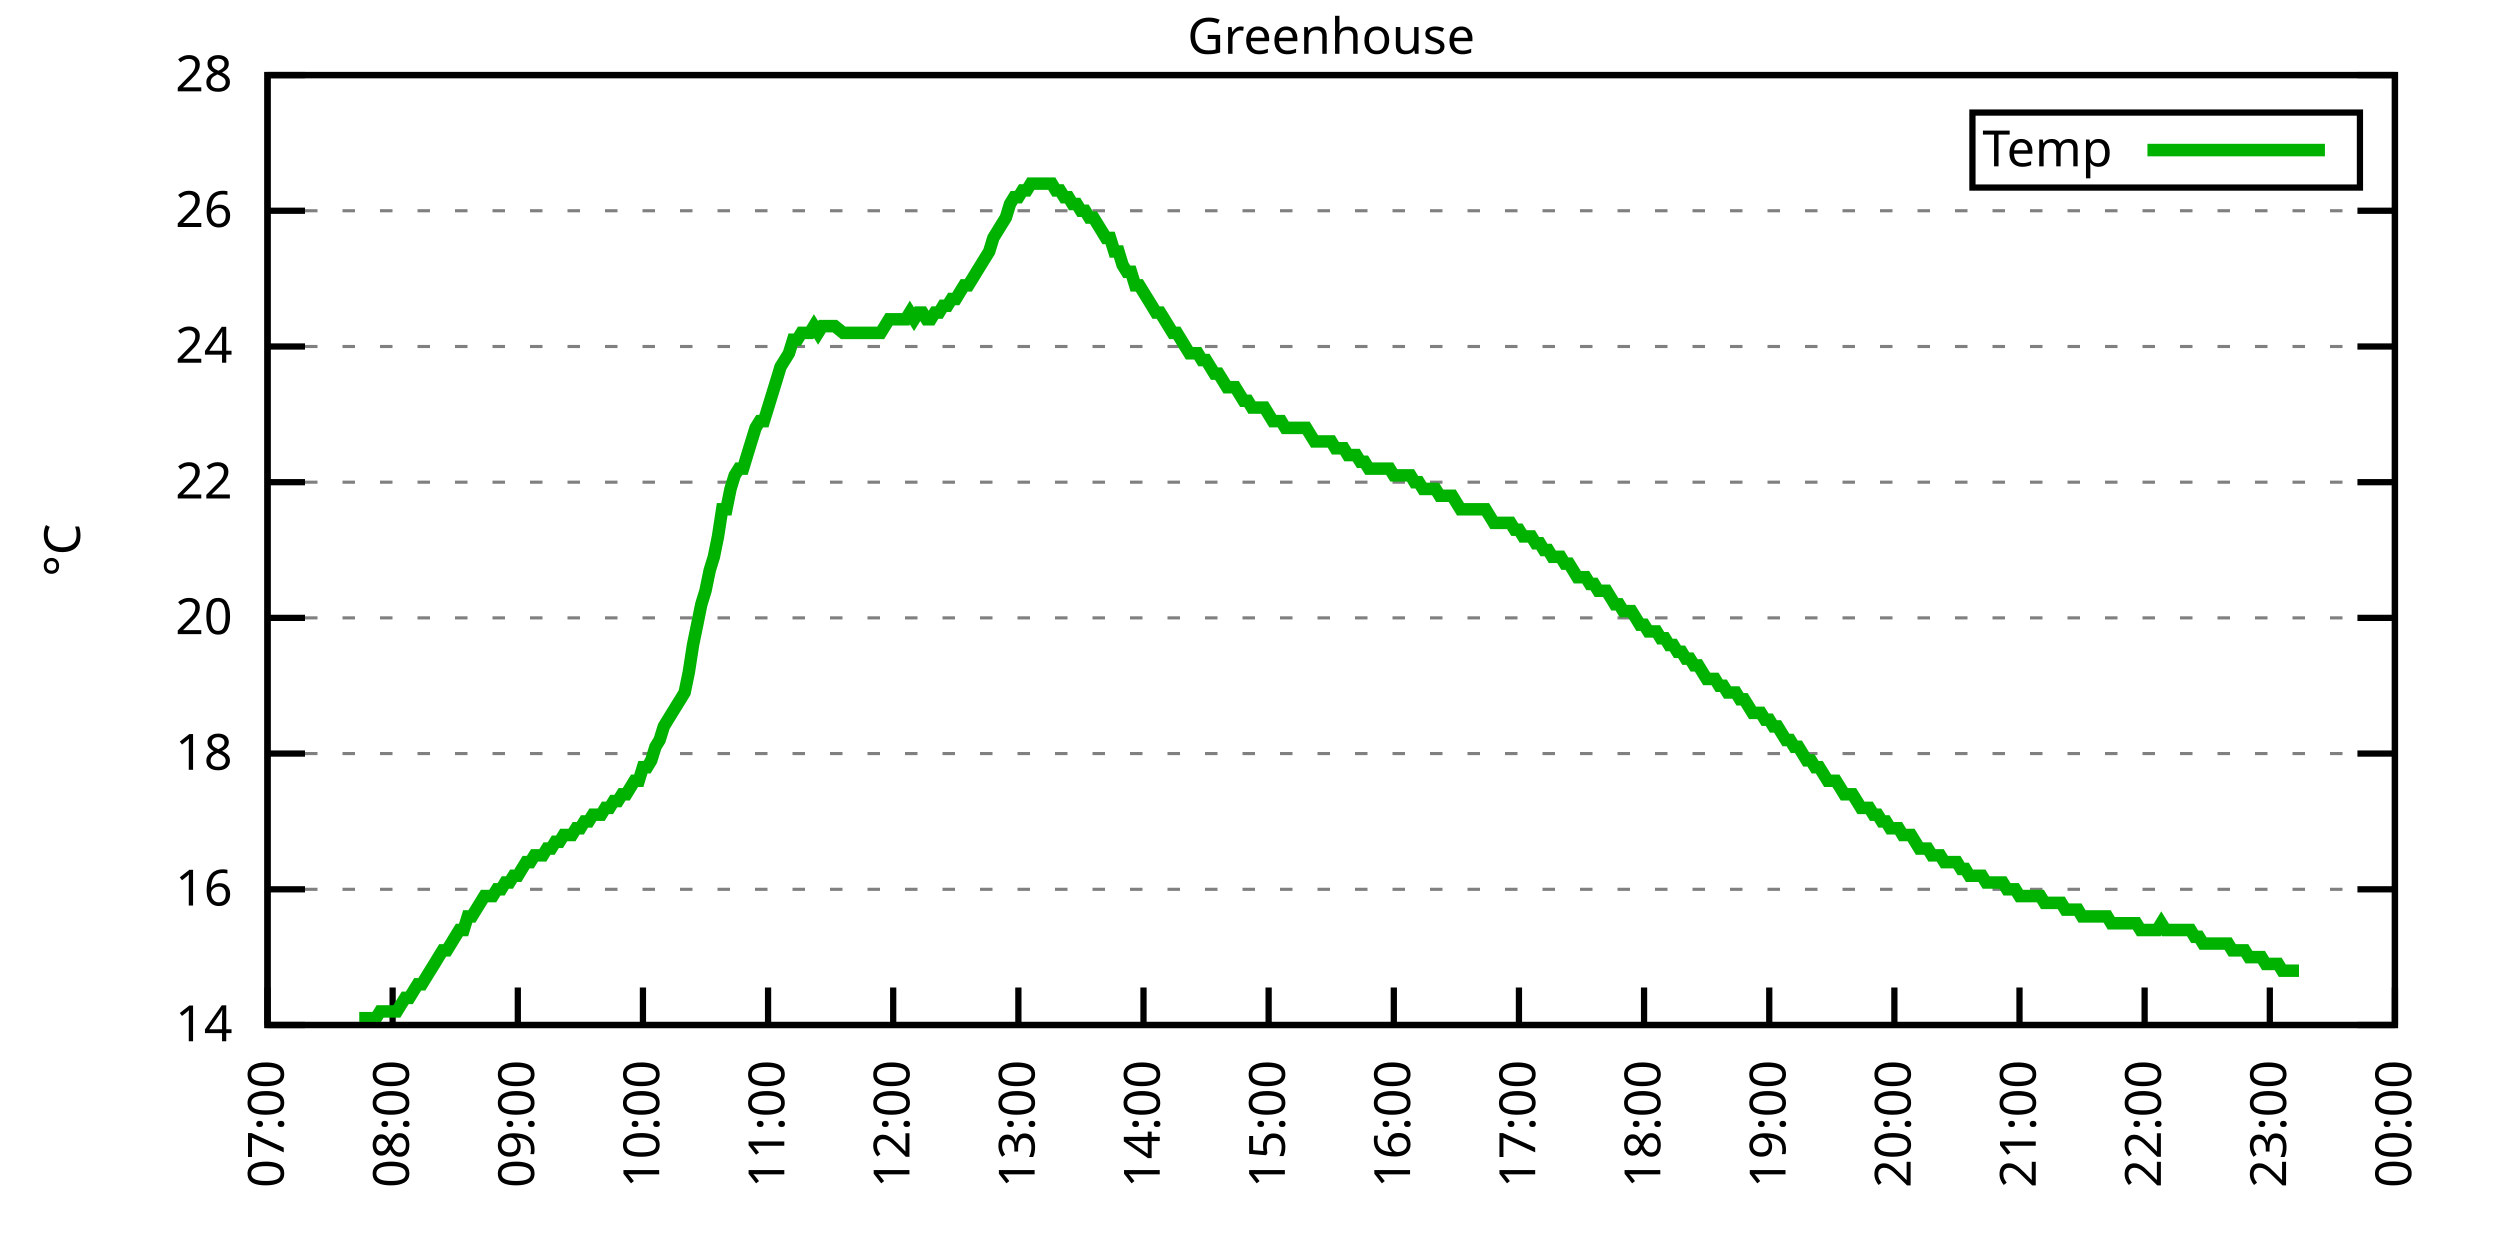
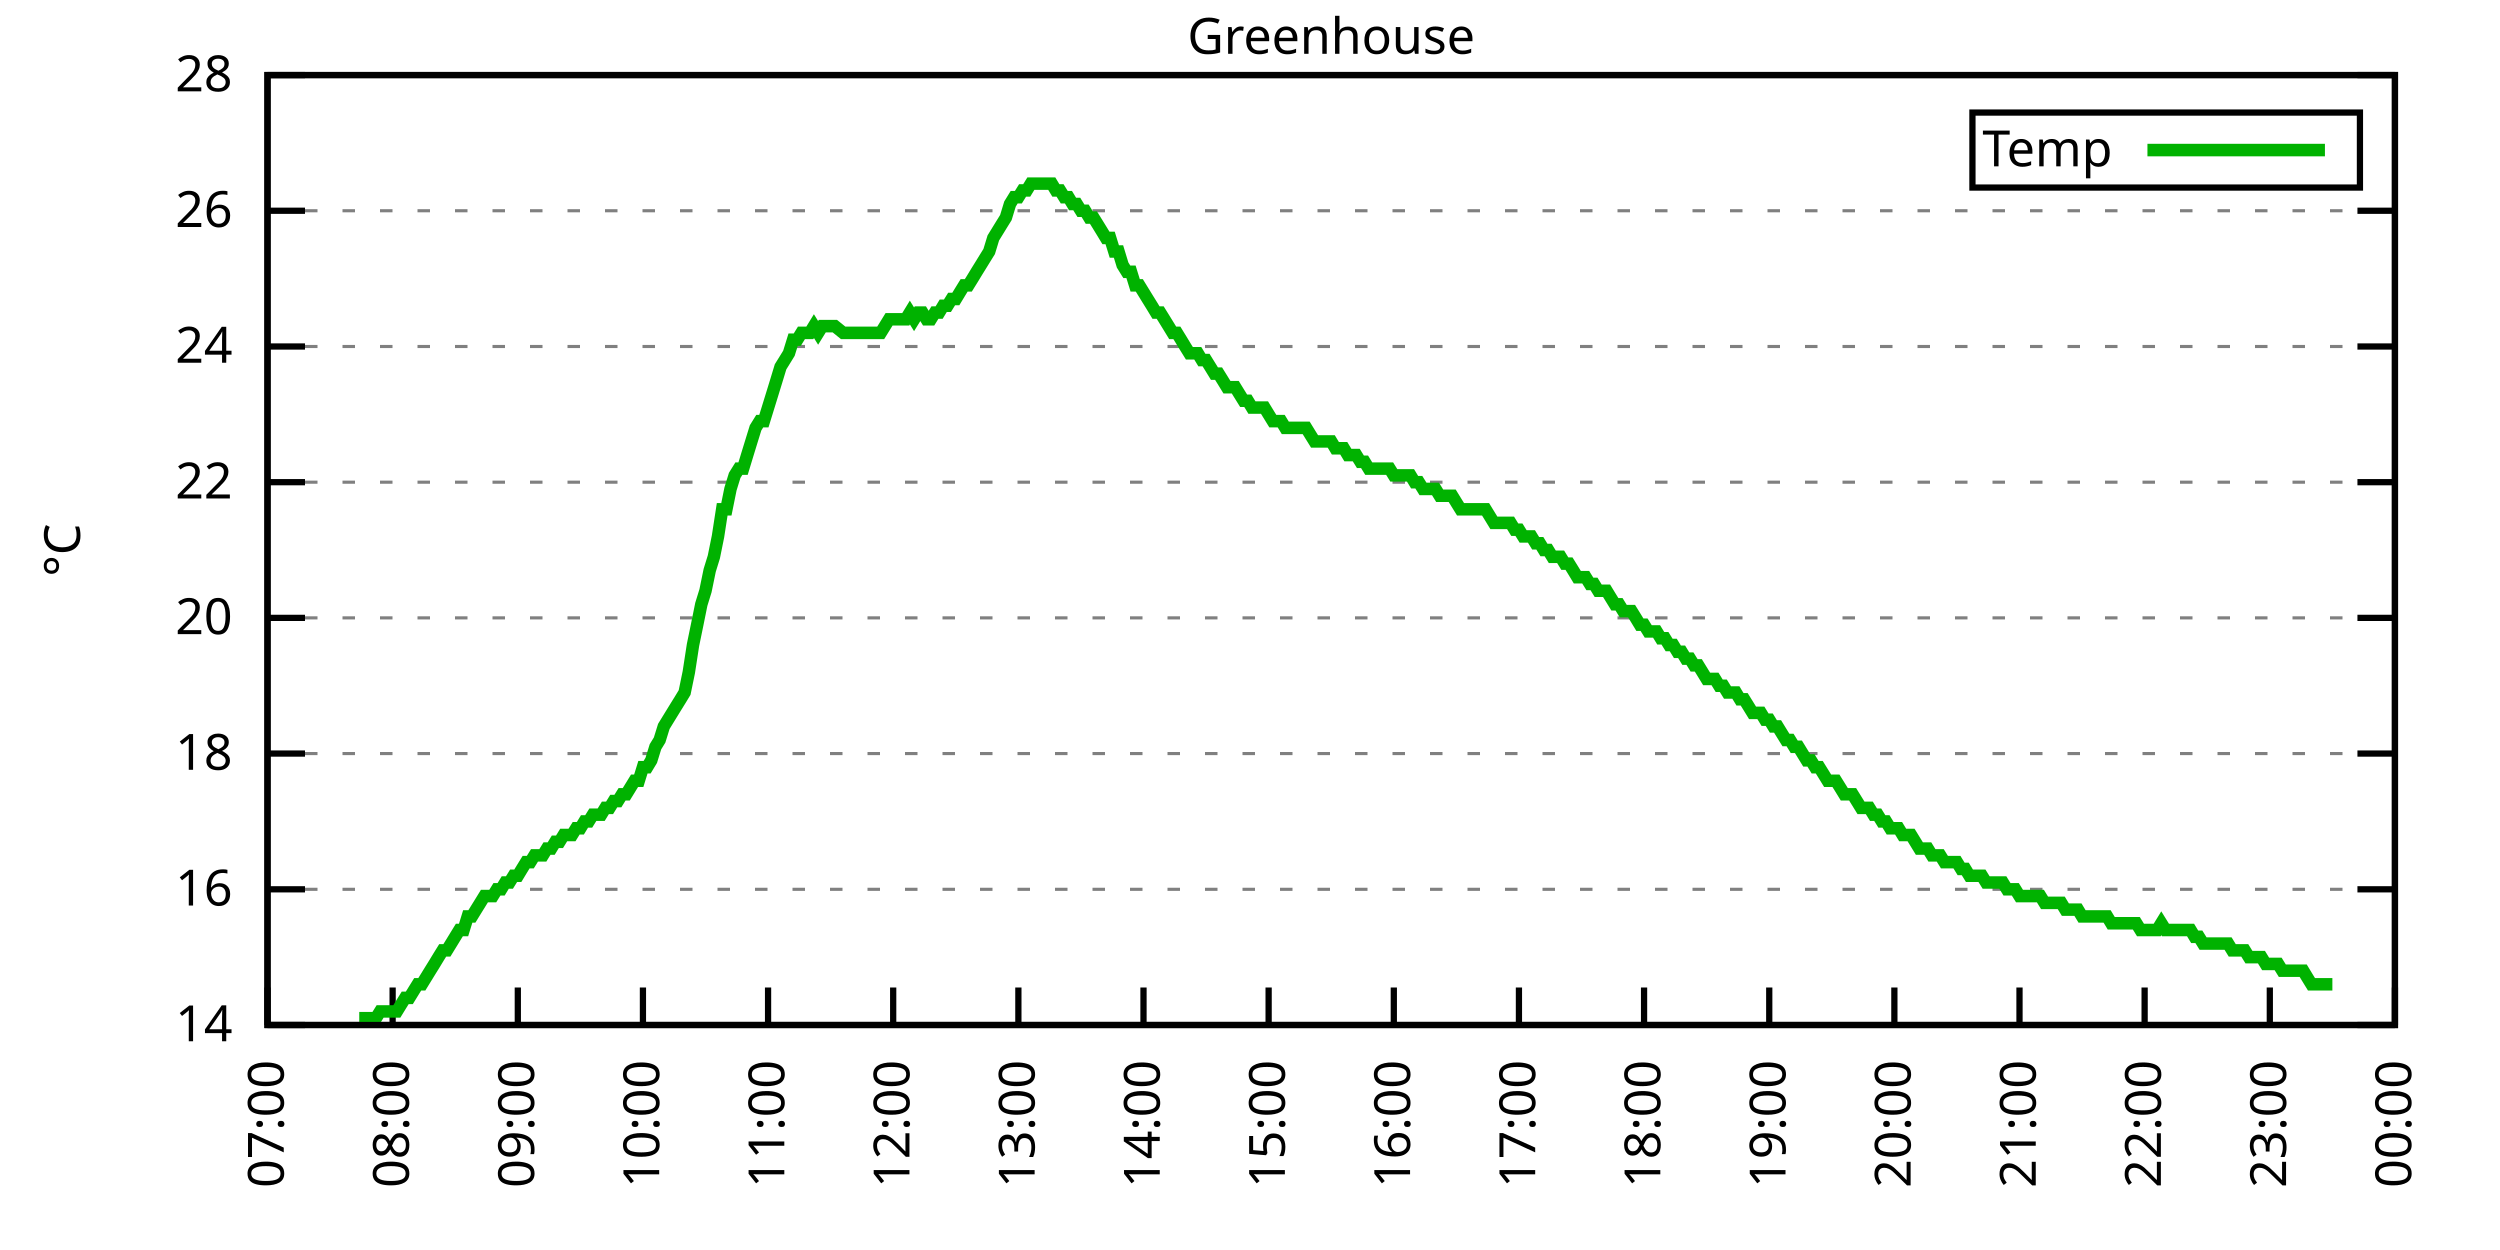
<svg xmlns="http://www.w3.org/2000/svg" xmlns:xlink="http://www.w3.org/1999/xlink" width="400" height="200" viewBox="0 0 400 200">
  <g id="gnuplot_canvas">
    <rect x="0" y="0" width="400" height="200" fill="none" />
    <defs>
      <circle id="gpDot" r="0.5" stroke-width="0.5" stroke="currentColor" />
      <path id="gpPt0" stroke-width="0.333" stroke="currentColor" d="M-1,0 h2 M0,-1 v2" />
      <path id="gpPt1" stroke-width="0.333" stroke="currentColor" d="M-1,-1 L1,1 M1,-1 L-1,1" />
      <path id="gpPt2" stroke-width="0.333" stroke="currentColor" d="M-1,0 L1,0 M0,-1 L0,1 M-1,-1 L1,1 M-1,1 L1,-1" />
      <rect id="gpPt3" stroke-width="0.333" stroke="currentColor" x="-1" y="-1" width="2" height="2" />
      <rect id="gpPt4" stroke-width="0.333" stroke="currentColor" fill="currentColor" x="-1" y="-1" width="2" height="2" />
      <circle id="gpPt5" stroke-width="0.333" stroke="currentColor" cx="0" cy="0" r="1" />
      <use xlink:href="#gpPt5" id="gpPt6" fill="currentColor" stroke="none" />
      <path id="gpPt7" stroke-width="0.333" stroke="currentColor" d="M0,-1.33 L-1.33,0.67 L1.33,0.67 z" />
      <use xlink:href="#gpPt7" id="gpPt8" fill="currentColor" stroke="none" />
      <use xlink:href="#gpPt7" id="gpPt9" stroke="currentColor" transform="rotate(180)" />
      <use xlink:href="#gpPt9" id="gpPt10" fill="currentColor" stroke="none" />
      <use xlink:href="#gpPt3" id="gpPt11" stroke="currentColor" transform="rotate(45)" />
      <use xlink:href="#gpPt11" id="gpPt12" fill="currentColor" stroke="none" />
      <path id="gpPt13" stroke-width="0.333" stroke="currentColor" d="M0,1.330 L1.265,0.411 L0.782,-1.067 L-0.782,-1.076 L-1.265,0.411 z" />
      <use xlink:href="#gpPt13" id="gpPt14" fill="currentColor" stroke="none" />
      <filter id="textbox" filterUnits="objectBoundingBox" x="0" y="0" height="1" width="1">
        <feFlood flood-color="white" flood-opacity="1" result="bgnd" />
        <feComposite in="SourceGraphic" in2="bgnd" operator="atop" />
      </filter>
      <filter id="greybox" filterUnits="objectBoundingBox" x="0" y="0" height="1" width="1">
        <feFlood flood-color="lightgrey" flood-opacity="1" result="grey" />
        <feComposite in="SourceGraphic" in2="grey" operator="atop" />
      </filter>
    </defs>
    <g fill="none" color="white" stroke="currentColor" stroke-width="1.00" stroke-linecap="butt" stroke-linejoin="miter">
</g>
    <g fill="none" color="black" stroke="currentColor" stroke-width="1.00" stroke-linecap="butt" stroke-linejoin="miter">
      <g stroke="none" shape-rendering="crispEdges">
        <polygon fill="rgb(255, 255, 255)" points="42.80,164.00 383.18,164.00 383.18,12.02 42.80,12.02 " />
      </g>
    </g>
    <g fill="none" color="black" stroke="currentColor" stroke-width="1.00" stroke-linecap="butt" stroke-linejoin="miter">
</g>
    <g fill="none" color="black" stroke="black" stroke-width="0.50" stroke-linecap="butt" stroke-linejoin="miter">
</g>
    <g fill="none" color="gray" stroke="currentColor" stroke-width="0.50" stroke-linecap="butt" stroke-linejoin="miter">
      <path stroke="gray" stroke-dasharray="2,4" class="gridline" d="M42.80,164.00 L383.19,164.00  " />
    </g>
    <g fill="none" color="gray" stroke="gray" stroke-width="1.00" stroke-linecap="butt" stroke-linejoin="miter">
</g>
    <g fill="none" color="black" stroke="currentColor" stroke-width="1.00" stroke-linecap="butt" stroke-linejoin="miter">
      <path stroke="black" d="M42.80,164.00 L48.80,164.00 M383.19,164.00 L377.19,164.00  " />
      <g transform="translate(37.20,166.60)" stroke="none" fill="black" font-family="Sans" font-size="8.00" text-anchor="end">
        <text>
          <tspan font-family="Sans"> 14</tspan>
        </text>
      </g>
    </g>
    <g fill="none" color="black" stroke="currentColor" stroke-width="1.00" stroke-linecap="butt" stroke-linejoin="miter">
</g>
    <g fill="none" color="black" stroke="black" stroke-width="0.50" stroke-linecap="butt" stroke-linejoin="miter">
</g>
    <g fill="none" color="gray" stroke="currentColor" stroke-width="0.50" stroke-linecap="butt" stroke-linejoin="miter">
      <path stroke="gray" stroke-dasharray="2,4" class="gridline" d="M42.80,142.29 L383.19,142.29  " />
    </g>
    <g fill="none" color="gray" stroke="gray" stroke-width="1.00" stroke-linecap="butt" stroke-linejoin="miter">
</g>
    <g fill="none" color="black" stroke="currentColor" stroke-width="1.00" stroke-linecap="butt" stroke-linejoin="miter">
      <path stroke="black" d="M42.80,142.29 L48.80,142.29 M383.19,142.29 L377.19,142.29  " />
      <g transform="translate(37.20,144.89)" stroke="none" fill="black" font-family="Sans" font-size="8.00" text-anchor="end">
        <text>
          <tspan font-family="Sans"> 16</tspan>
        </text>
      </g>
    </g>
    <g fill="none" color="black" stroke="currentColor" stroke-width="1.00" stroke-linecap="butt" stroke-linejoin="miter">
</g>
    <g fill="none" color="black" stroke="black" stroke-width="0.50" stroke-linecap="butt" stroke-linejoin="miter">
</g>
    <g fill="none" color="gray" stroke="currentColor" stroke-width="0.50" stroke-linecap="butt" stroke-linejoin="miter">
      <path stroke="gray" stroke-dasharray="2,4" class="gridline" d="M42.80,120.57 L383.19,120.57  " />
    </g>
    <g fill="none" color="gray" stroke="gray" stroke-width="1.00" stroke-linecap="butt" stroke-linejoin="miter">
</g>
    <g fill="none" color="black" stroke="currentColor" stroke-width="1.00" stroke-linecap="butt" stroke-linejoin="miter">
      <path stroke="black" d="M42.80,120.57 L48.80,120.57 M383.19,120.57 L377.19,120.57  " />
      <g transform="translate(37.20,123.17)" stroke="none" fill="black" font-family="Sans" font-size="8.00" text-anchor="end">
        <text>
          <tspan font-family="Sans"> 18</tspan>
        </text>
      </g>
    </g>
    <g fill="none" color="black" stroke="currentColor" stroke-width="1.00" stroke-linecap="butt" stroke-linejoin="miter">
</g>
    <g fill="none" color="black" stroke="black" stroke-width="0.50" stroke-linecap="butt" stroke-linejoin="miter">
</g>
    <g fill="none" color="gray" stroke="currentColor" stroke-width="0.50" stroke-linecap="butt" stroke-linejoin="miter">
      <path stroke="gray" stroke-dasharray="2,4" class="gridline" d="M42.80,98.86 L383.19,98.86  " />
    </g>
    <g fill="none" color="gray" stroke="gray" stroke-width="1.00" stroke-linecap="butt" stroke-linejoin="miter">
</g>
    <g fill="none" color="black" stroke="currentColor" stroke-width="1.00" stroke-linecap="butt" stroke-linejoin="miter">
      <path stroke="black" d="M42.80,98.86 L48.80,98.86 M383.19,98.86 L377.19,98.86  " />
      <g transform="translate(37.20,101.46)" stroke="none" fill="black" font-family="Sans" font-size="8.00" text-anchor="end">
        <text>
          <tspan font-family="Sans"> 20</tspan>
        </text>
      </g>
    </g>
    <g fill="none" color="black" stroke="currentColor" stroke-width="1.00" stroke-linecap="butt" stroke-linejoin="miter">
</g>
    <g fill="none" color="black" stroke="black" stroke-width="0.50" stroke-linecap="butt" stroke-linejoin="miter">
</g>
    <g fill="none" color="gray" stroke="currentColor" stroke-width="0.50" stroke-linecap="butt" stroke-linejoin="miter">
      <path stroke="gray" stroke-dasharray="2,4" class="gridline" d="M42.80,77.15 L383.19,77.15  " />
    </g>
    <g fill="none" color="gray" stroke="gray" stroke-width="1.00" stroke-linecap="butt" stroke-linejoin="miter">
</g>
    <g fill="none" color="black" stroke="currentColor" stroke-width="1.00" stroke-linecap="butt" stroke-linejoin="miter">
      <path stroke="black" d="M42.80,77.15 L48.80,77.15 M383.19,77.15 L377.19,77.15  " />
      <g transform="translate(37.20,79.75)" stroke="none" fill="black" font-family="Sans" font-size="8.00" text-anchor="end">
        <text>
          <tspan font-family="Sans"> 22</tspan>
        </text>
      </g>
    </g>
    <g fill="none" color="black" stroke="currentColor" stroke-width="1.00" stroke-linecap="butt" stroke-linejoin="miter">
</g>
    <g fill="none" color="black" stroke="black" stroke-width="0.50" stroke-linecap="butt" stroke-linejoin="miter">
</g>
    <g fill="none" color="gray" stroke="currentColor" stroke-width="0.50" stroke-linecap="butt" stroke-linejoin="miter">
      <path stroke="gray" stroke-dasharray="2,4" class="gridline" d="M42.80,55.44 L383.19,55.44  " />
    </g>
    <g fill="none" color="gray" stroke="gray" stroke-width="1.00" stroke-linecap="butt" stroke-linejoin="miter">
</g>
    <g fill="none" color="black" stroke="currentColor" stroke-width="1.00" stroke-linecap="butt" stroke-linejoin="miter">
      <path stroke="black" d="M42.80,55.44 L48.80,55.44 M383.19,55.44 L377.19,55.44  " />
      <g transform="translate(37.20,58.04)" stroke="none" fill="black" font-family="Sans" font-size="8.00" text-anchor="end">
        <text>
          <tspan font-family="Sans"> 24</tspan>
        </text>
      </g>
    </g>
    <g fill="none" color="black" stroke="currentColor" stroke-width="1.00" stroke-linecap="butt" stroke-linejoin="miter">
</g>
    <g fill="none" color="black" stroke="black" stroke-width="0.50" stroke-linecap="butt" stroke-linejoin="miter">
</g>
    <g fill="none" color="gray" stroke="currentColor" stroke-width="0.50" stroke-linecap="butt" stroke-linejoin="miter">
      <path stroke="gray" stroke-dasharray="2,4" class="gridline" d="M42.80,33.72 L383.19,33.72  " />
    </g>
    <g fill="none" color="gray" stroke="gray" stroke-width="1.00" stroke-linecap="butt" stroke-linejoin="miter">
</g>
    <g fill="none" color="black" stroke="currentColor" stroke-width="1.00" stroke-linecap="butt" stroke-linejoin="miter">
      <path stroke="black" d="M42.80,33.72 L48.80,33.72 M383.19,33.72 L377.19,33.72  " />
      <g transform="translate(37.20,36.32)" stroke="none" fill="black" font-family="Sans" font-size="8.00" text-anchor="end">
        <text>
          <tspan font-family="Sans"> 26</tspan>
        </text>
      </g>
    </g>
    <g fill="none" color="black" stroke="currentColor" stroke-width="1.00" stroke-linecap="butt" stroke-linejoin="miter">
</g>
    <g fill="none" color="black" stroke="black" stroke-width="0.50" stroke-linecap="butt" stroke-linejoin="miter">
</g>
    <g fill="none" color="gray" stroke="currentColor" stroke-width="0.50" stroke-linecap="butt" stroke-linejoin="miter">
      <path stroke="gray" stroke-dasharray="2,4" class="gridline" d="M42.80,12.01 L383.19,12.01  " />
    </g>
    <g fill="none" color="gray" stroke="gray" stroke-width="1.00" stroke-linecap="butt" stroke-linejoin="miter">
</g>
    <g fill="none" color="black" stroke="currentColor" stroke-width="1.00" stroke-linecap="butt" stroke-linejoin="miter">
      <path stroke="black" d="M42.80,12.01 L48.80,12.01 M383.19,12.01 L377.19,12.01  " />
      <g transform="translate(37.20,14.61)" stroke="none" fill="black" font-family="Sans" font-size="8.00" text-anchor="end">
        <text>
          <tspan font-family="Sans"> 28</tspan>
        </text>
      </g>
    </g>
    <g fill="none" color="black" stroke="currentColor" stroke-width="1.00" stroke-linecap="butt" stroke-linejoin="miter">
      <path stroke="black" d="M42.80,164.00 L42.80,158.00  " />
      <g transform="translate(45.40,169.60) rotate(270.00)" stroke="none" fill="black" font-family="Sans" font-size="8.00" text-anchor="end">
        <text>
          <tspan font-family="Sans">07:00</tspan>
        </text>
      </g>
    </g>
    <g fill="none" color="black" stroke="currentColor" stroke-width="1.00" stroke-linecap="butt" stroke-linejoin="miter">
      <path stroke="black" d="M62.82,164.00 L62.82,158.00  " />
      <g transform="translate(65.42,169.60) rotate(270.00)" stroke="none" fill="black" font-family="Sans" font-size="8.00" text-anchor="end">
        <text>
          <tspan font-family="Sans">08:00</tspan>
        </text>
      </g>
    </g>
    <g fill="none" color="black" stroke="currentColor" stroke-width="1.00" stroke-linecap="butt" stroke-linejoin="miter">
      <path stroke="black" d="M82.85,164.00 L82.85,158.00  " />
      <g transform="translate(85.45,169.60) rotate(270.00)" stroke="none" fill="black" font-family="Sans" font-size="8.00" text-anchor="end">
        <text>
          <tspan font-family="Sans">09:00</tspan>
        </text>
      </g>
    </g>
    <g fill="none" color="black" stroke="currentColor" stroke-width="1.00" stroke-linecap="butt" stroke-linejoin="miter">
      <path stroke="black" d="M102.87,164.00 L102.87,158.00  " />
      <g transform="translate(105.47,169.60) rotate(270.00)" stroke="none" fill="black" font-family="Sans" font-size="8.00" text-anchor="end">
        <text>
          <tspan font-family="Sans">10:00</tspan>
        </text>
      </g>
    </g>
    <g fill="none" color="black" stroke="currentColor" stroke-width="1.00" stroke-linecap="butt" stroke-linejoin="miter">
      <path stroke="black" d="M122.89,164.00 L122.89,158.00  " />
      <g transform="translate(125.49,169.60) rotate(270.00)" stroke="none" fill="black" font-family="Sans" font-size="8.00" text-anchor="end">
        <text>
          <tspan font-family="Sans">11:00</tspan>
        </text>
      </g>
    </g>
    <g fill="none" color="black" stroke="currentColor" stroke-width="1.00" stroke-linecap="butt" stroke-linejoin="miter">
      <path stroke="black" d="M142.91,164.00 L142.91,158.00  " />
      <g transform="translate(145.51,169.60) rotate(270.00)" stroke="none" fill="black" font-family="Sans" font-size="8.00" text-anchor="end">
        <text>
          <tspan font-family="Sans">12:00</tspan>
        </text>
      </g>
    </g>
    <g fill="none" color="black" stroke="currentColor" stroke-width="1.00" stroke-linecap="butt" stroke-linejoin="miter">
      <path stroke="black" d="M162.94,164.00 L162.94,158.00  " />
      <g transform="translate(165.54,169.60) rotate(270.00)" stroke="none" fill="black" font-family="Sans" font-size="8.00" text-anchor="end">
        <text>
          <tspan font-family="Sans">13:00</tspan>
        </text>
      </g>
    </g>
    <g fill="none" color="black" stroke="currentColor" stroke-width="1.00" stroke-linecap="butt" stroke-linejoin="miter">
      <path stroke="black" d="M182.96,164.00 L182.96,158.00  " />
      <g transform="translate(185.56,169.60) rotate(270.00)" stroke="none" fill="black" font-family="Sans" font-size="8.00" text-anchor="end">
        <text>
          <tspan font-family="Sans">14:00</tspan>
        </text>
      </g>
    </g>
    <g fill="none" color="black" stroke="currentColor" stroke-width="1.00" stroke-linecap="butt" stroke-linejoin="miter">
      <path stroke="black" d="M202.98,164.00 L202.98,158.00  " />
      <g transform="translate(205.58,169.60) rotate(270.00)" stroke="none" fill="black" font-family="Sans" font-size="8.00" text-anchor="end">
        <text>
          <tspan font-family="Sans">15:00</tspan>
        </text>
      </g>
    </g>
    <g fill="none" color="black" stroke="currentColor" stroke-width="1.00" stroke-linecap="butt" stroke-linejoin="miter">
      <path stroke="black" d="M223.01,164.00 L223.01,158.00  " />
      <g transform="translate(225.61,169.60) rotate(270.00)" stroke="none" fill="black" font-family="Sans" font-size="8.00" text-anchor="end">
        <text>
          <tspan font-family="Sans">16:00</tspan>
        </text>
      </g>
    </g>
    <g fill="none" color="black" stroke="currentColor" stroke-width="1.00" stroke-linecap="butt" stroke-linejoin="miter">
      <path stroke="black" d="M243.03,164.00 L243.03,158.00  " />
      <g transform="translate(245.63,169.60) rotate(270.00)" stroke="none" fill="black" font-family="Sans" font-size="8.00" text-anchor="end">
        <text>
          <tspan font-family="Sans">17:00</tspan>
        </text>
      </g>
    </g>
    <g fill="none" color="black" stroke="currentColor" stroke-width="1.00" stroke-linecap="butt" stroke-linejoin="miter">
      <path stroke="black" d="M263.05,164.00 L263.05,158.00  " />
      <g transform="translate(265.65,169.60) rotate(270.00)" stroke="none" fill="black" font-family="Sans" font-size="8.00" text-anchor="end">
        <text>
          <tspan font-family="Sans">18:00</tspan>
        </text>
      </g>
    </g>
    <g fill="none" color="black" stroke="currentColor" stroke-width="1.00" stroke-linecap="butt" stroke-linejoin="miter">
      <path stroke="black" d="M283.08,164.00 L283.08,158.00  " />
      <g transform="translate(285.68,169.60) rotate(270.00)" stroke="none" fill="black" font-family="Sans" font-size="8.00" text-anchor="end">
        <text>
          <tspan font-family="Sans">19:00</tspan>
        </text>
      </g>
    </g>
    <g fill="none" color="black" stroke="currentColor" stroke-width="1.00" stroke-linecap="butt" stroke-linejoin="miter">
      <path stroke="black" d="M303.10,164.00 L303.10,158.00  " />
      <g transform="translate(305.70,169.60) rotate(270.00)" stroke="none" fill="black" font-family="Sans" font-size="8.00" text-anchor="end">
        <text>
          <tspan font-family="Sans">20:00</tspan>
        </text>
      </g>
    </g>
    <g fill="none" color="black" stroke="currentColor" stroke-width="1.00" stroke-linecap="butt" stroke-linejoin="miter">
      <path stroke="black" d="M323.12,164.00 L323.12,158.00  " />
      <g transform="translate(325.72,169.60) rotate(270.00)" stroke="none" fill="black" font-family="Sans" font-size="8.00" text-anchor="end">
        <text>
          <tspan font-family="Sans">21:00</tspan>
        </text>
      </g>
    </g>
    <g fill="none" color="black" stroke="currentColor" stroke-width="1.00" stroke-linecap="butt" stroke-linejoin="miter">
      <path stroke="black" d="M343.14,164.00 L343.14,158.00  " />
      <g transform="translate(345.74,169.60) rotate(270.00)" stroke="none" fill="black" font-family="Sans" font-size="8.00" text-anchor="end">
        <text>
          <tspan font-family="Sans">22:00</tspan>
        </text>
      </g>
    </g>
    <g fill="none" color="black" stroke="currentColor" stroke-width="1.00" stroke-linecap="butt" stroke-linejoin="miter">
      <path stroke="black" d="M363.17,164.00 L363.17,158.00  " />
      <g transform="translate(365.77,169.60) rotate(270.00)" stroke="none" fill="black" font-family="Sans" font-size="8.00" text-anchor="end">
        <text>
          <tspan font-family="Sans">23:00</tspan>
        </text>
      </g>
    </g>
    <g fill="none" color="black" stroke="currentColor" stroke-width="1.00" stroke-linecap="butt" stroke-linejoin="miter">
      <path stroke="black" d="M383.19,164.00 L383.19,158.00  " />
      <g transform="translate(385.79,169.60) rotate(270.00)" stroke="none" fill="black" font-family="Sans" font-size="8.00" text-anchor="end">
        <text>
          <tspan font-family="Sans">00:00</tspan>
        </text>
      </g>
    </g>
    <g fill="none" color="black" stroke="currentColor" stroke-width="1.00" stroke-linecap="butt" stroke-linejoin="miter">
</g>
    <g fill="none" color="black" stroke="currentColor" stroke-width="1.00" stroke-linecap="butt" stroke-linejoin="miter">
      <path stroke="black" d="M42.80,12.01 L42.80,164.00 L383.19,164.00 L383.19,12.01 L42.80,12.01 Z  " />
    </g>
    <g fill="none" color="black" stroke="currentColor" stroke-width="1.00" stroke-linecap="butt" stroke-linejoin="miter">
</g>
    <g fill="none" color="black" stroke="currentColor" stroke-width="1.00" stroke-linecap="butt" stroke-linejoin="miter">
      <path stroke="black" d="M315.59,30.01 L315.59,18.01 L377.59,18.01 L377.59,30.01 L315.59,30.01 Z  " />
    </g>
    <g id="Greenhouse_plot_1">
      <g fill="none" color="white" stroke="black" stroke-width="2.00" stroke-linecap="butt" stroke-linejoin="miter">
</g>
      <g fill="none" color="black" stroke="currentColor" stroke-width="2.00" stroke-linecap="butt" stroke-linejoin="miter">
        <g transform="translate(337.99,26.61)" stroke="none" fill="black" font-family="Sans" font-size="8.00" text-anchor="end">
          <text>
            <tspan font-family="Sans">Temp</tspan>
          </text>
        </g>
      </g>
      <g fill="none" color="black" stroke="currentColor" stroke-width="2.00" stroke-linecap="butt" stroke-linejoin="miter">
-         <path stroke="rgb(  0, 178,   0)" d="M343.59,24.01 L371.99,24.01 M57.48,162.91 L58.82,162.91 L59.49,162.91 L60.15,162.91 L60.82,161.83 L61.49,161.83   L62.16,161.83 L62.82,161.83 L63.49,161.83 L64.16,160.74 L64.83,159.66 L65.49,159.66 L66.16,158.57 L66.83,157.49   L67.49,157.49 L68.16,156.40 L68.83,155.31 L69.50,154.23 L70.16,153.14 L70.83,152.06 L71.50,152.06 L72.17,150.97   L72.83,149.89 L73.50,148.80 L74.17,148.80 L74.84,146.63 L75.50,146.63 L76.17,145.54 L76.84,144.46 L77.51,143.37   L78.17,143.37 L78.84,143.37 L79.51,142.29 L80.18,142.29 L80.84,141.20 L81.51,141.20 L82.18,140.12 L82.85,140.12   L83.51,139.03 L84.18,137.94 L84.85,137.94 L85.52,136.86 L86.18,136.86 L86.85,136.86 L87.52,135.77 L88.19,135.77   L88.85,134.69 L89.52,134.69 L90.19,133.60 L90.86,133.60 L91.52,133.60 L92.19,132.52 L92.86,132.52 L93.52,131.43   L94.19,131.43 L94.86,130.35 L95.53,130.35 L96.19,130.35 L96.86,129.26 L97.53,129.26 L98.20,128.17 L98.86,128.17   L99.53,127.09 L100.20,127.09 L100.87,126.00 L101.53,124.92 L102.20,124.92 L102.87,122.75 L103.54,122.75 L104.20,121.66   L104.87,119.49 L105.54,118.40 L106.21,116.23 L106.87,115.15 L107.54,114.06 L108.21,112.97 L108.88,111.89 L109.54,110.80   L110.21,107.55 L110.88,103.20 L111.55,99.95 L112.21,96.69 L112.88,94.52 L113.55,91.26 L114.22,89.09 L114.88,85.83   L115.55,81.49 L116.22,81.49 L116.88,78.23 L117.55,76.06 L118.22,74.98 L118.89,74.98 L119.55,72.81 L120.22,70.63   L120.89,68.46 L121.56,67.38 L122.22,67.38 L122.89,65.21 L123.56,63.04 L124.23,60.86 L124.89,58.69 L125.56,57.61   L126.23,56.52 L126.90,54.35 L127.56,54.35 L128.23,53.26 L128.90,53.26 L129.57,53.26 L130.23,52.18 L130.90,53.26   L131.57,52.18 L132.24,52.18 L133.57,52.18 L134.91,53.26 L135.57,53.26 L136.24,53.26 L136.91,53.26 L137.58,53.26   L138.24,53.26 L138.91,53.26 L139.58,53.26 L140.24,53.26 L140.91,53.26 L141.58,52.18 L142.25,51.09 L142.91,51.09   L143.58,51.09 L144.25,51.09 L144.92,51.09 L145.58,50.01 L146.25,51.09 L146.92,50.01 L147.59,50.01 L148.25,51.09   L148.92,51.09 L149.59,50.01 L150.26,50.01 L150.92,48.92 L151.59,48.92 L152.26,47.84 L152.93,47.84 L153.59,46.75   L154.26,45.66 L154.93,45.66 L155.60,44.58 L156.26,43.49 L156.93,42.41 L157.60,41.32 L158.27,40.24 L158.93,38.07   L159.60,36.98 L160.27,35.89 L160.94,34.81 L161.60,32.64 L162.27,31.55 L162.94,31.55 L163.61,30.47 L164.27,30.47   L164.94,29.38 L165.61,29.38 L166.27,29.38 L166.94,29.38 L167.61,29.38 L168.28,29.38 L168.94,30.47 L169.61,30.47   L170.28,31.55 L170.95,31.55 L171.61,32.64 L172.28,32.64 L172.95,33.72 L173.62,33.72 L174.28,34.81 L174.95,34.81   L175.62,35.89 L176.29,36.98 L176.95,38.07 L177.62,38.07 L178.29,40.24 L178.96,40.24 L179.62,42.41 L180.29,43.49   L180.96,43.49 L181.63,45.66 L182.29,45.66 L182.96,46.75 L183.63,47.84 L184.30,48.92 L184.96,50.01 L185.63,50.01   L186.30,51.09 L186.97,52.18 L187.63,53.26 L188.30,53.26 L188.97,54.35 L189.63,55.44 L190.30,56.52 L190.97,56.52   L191.64,56.52 L192.30,57.61 L192.97,57.61 L193.64,58.69 L194.31,59.78 L194.97,59.78 L195.64,60.86 L196.31,61.95   L196.98,61.95 L197.64,61.95 L198.31,63.04 L198.98,64.12 L199.65,64.12 L200.31,65.21 L200.98,65.21 L201.65,65.21   L202.32,65.21 L202.98,66.29 L203.65,67.38 L204.32,67.38 L204.99,67.38 L205.65,68.46 L206.32,68.46 L206.99,68.46   L207.66,68.46 L208.32,68.46 L208.99,68.46 L209.66,69.55 L210.33,70.63 L210.99,70.63 L211.66,70.63 L212.33,70.63   L213.00,70.63 L213.66,71.72 L214.33,71.72 L215.00,71.72 L215.66,72.81 L216.33,72.81 L217.00,72.81 L217.67,73.89   L218.33,73.89 L219.00,74.98 L219.67,74.98 L220.34,74.98 L221.00,74.98 L221.67,74.98 L222.34,74.98 L223.01,76.06   L223.67,76.06 L224.34,76.06 L225.01,76.06 L225.68,76.06 L226.34,77.15 L227.01,77.15 L227.68,78.23 L228.35,78.23   L229.01,78.23 L229.68,78.23 L230.35,79.32 L231.02,79.32 L231.68,79.32 L232.35,79.32 L233.02,80.41 L233.69,81.49   L234.35,81.49 L235.02,81.49 L235.69,81.49 L236.36,81.49 L237.02,81.49 L237.69,81.49 L238.36,82.58 L239.02,83.66   L239.69,83.66 L240.36,83.66 L241.03,83.66 L241.69,83.66 L242.36,84.75 L243.03,84.75 L243.70,85.83 L244.36,85.83   L245.03,85.83 L245.70,86.92 L246.37,86.92 L247.03,88.00 L247.70,88.00 L248.37,89.09 L249.04,89.09 L249.70,89.09   L250.37,90.18 L251.04,90.18 L251.71,91.26 L252.37,92.35 L253.04,92.35 L253.71,92.35 L254.38,93.43 L255.04,93.43   L255.71,94.52 L256.38,94.52 L257.05,94.52 L257.71,95.60 L258.38,96.69 L259.05,96.69 L259.72,97.78 L260.38,97.78   L261.05,97.78 L261.72,98.86 L262.38,99.95 L263.05,99.95 L263.72,101.03 L264.39,101.03 L265.05,101.03 L265.72,102.12   L266.39,102.12 L267.06,103.20 L267.72,103.20 L268.39,104.29 L269.06,104.29 L269.73,105.38 L270.39,105.38 L271.06,106.46   L271.73,106.46 L272.40,107.55 L273.06,108.63 L273.73,108.63 L274.40,108.63 L275.07,109.72 L275.73,109.72 L276.40,110.80   L277.07,110.80 L277.74,110.80 L278.40,111.89 L279.07,111.89 L279.74,112.97 L280.41,114.06 L281.07,114.06 L281.74,114.06   L282.41,115.15 L283.08,115.15 L283.74,116.23 L284.41,116.23 L285.08,117.32 L285.75,118.40 L286.41,118.40 L287.08,119.49   L287.75,119.49 L288.41,120.57 L289.08,121.66 L289.75,121.66 L290.42,122.75 L291.08,122.75 L291.75,123.83 L292.42,124.92   L293.09,124.92 L293.75,124.92 L294.42,126.00 L295.09,127.09 L295.76,127.09 L296.42,127.09 L297.09,128.17 L297.76,129.26   L298.43,129.26 L299.09,129.26 L299.76,130.35 L300.43,130.35 L301.10,131.43 L301.76,131.43 L302.43,132.52 L303.10,132.52   L303.77,132.52 L304.43,133.60 L305.10,133.60 L305.77,133.60 L306.44,134.69 L307.10,135.77 L307.77,135.77 L308.44,135.77   L309.11,136.86 L309.77,136.86 L310.44,136.86 L311.11,137.94 L311.77,137.94 L312.44,137.94 L313.11,137.94 L313.78,139.03   L314.44,139.03 L315.11,140.12 L315.78,140.12 L316.45,140.12 L317.11,140.12 L317.78,141.20 L318.45,141.20 L319.12,141.20   L319.78,141.20 L320.45,141.20 L321.12,142.29 L321.79,142.29 L322.45,142.29 L323.12,143.37 L323.79,143.37 L324.46,143.37   L325.12,143.37 L325.79,143.37 L326.46,143.37 L327.13,144.46 L327.79,144.46 L328.46,144.46 L329.13,144.46 L329.80,144.46   L330.46,145.54 L331.13,145.54 L331.80,145.54 L332.47,145.54 L333.13,146.63 L333.80,146.63 L334.47,146.63 L335.13,146.63   L335.80,146.63 L336.47,146.63 L337.14,146.63 L337.80,147.72 L338.47,147.72 L339.14,147.72 L339.81,147.72 L340.47,147.72   L341.14,147.72 L341.81,147.72 L342.48,148.80 L343.14,148.80 L343.81,148.80 L344.48,148.80 L345.15,148.80 L345.81,147.72   L346.48,148.80 L347.15,148.80 L347.82,148.80 L348.48,148.80 L349.15,148.80 L349.82,148.80 L350.49,148.80 L351.15,149.89   L351.82,149.89 L352.49,150.97 L353.16,150.97 L353.82,150.97 L354.49,150.97 L355.16,150.97 L355.83,150.97 L356.49,150.97   L357.16,152.06 L357.83,152.06 L358.50,152.06 L359.16,152.06 L359.83,153.14 L360.50,153.14 L361.16,153.14 L361.83,153.14   L362.50,154.23 L363.17,154.23 L363.83,154.23 L364.50,154.23 L365.17,155.31 L365.84,155.31 L366.50,155.31 L367.17,155.31   L367.84,155.31  " />
+         <path stroke="rgb(  0, 178,   0)" d="M343.59,24.01 L371.99,24.01 M57.48,162.91 L58.82,162.91 L59.49,162.91 L60.15,162.91 L60.82,161.83 L61.49,161.83   L62.16,161.83 L62.82,161.83 L63.49,161.83 L64.16,160.74 L64.83,159.66 L65.49,159.66 L66.16,158.57 L66.83,157.49   L67.49,157.49 L68.16,156.40 L68.83,155.31 L69.50,154.23 L70.16,153.14 L70.83,152.06 L71.50,152.06 L72.17,150.97   L72.83,149.89 L73.50,148.80 L74.17,148.80 L74.84,146.63 L75.50,146.63 L76.17,145.54 L76.84,144.46 L77.51,143.37   L78.17,143.37 L78.84,143.37 L79.51,142.29 L80.18,142.29 L80.84,141.20 L81.51,141.20 L82.18,140.12 L82.85,140.12   L83.51,139.03 L84.18,137.94 L84.85,137.94 L85.52,136.86 L86.18,136.86 L86.85,136.86 L87.52,135.77 L88.19,135.77   L88.85,134.69 L89.52,134.69 L90.19,133.60 L90.86,133.60 L91.52,133.60 L92.19,132.52 L92.86,132.52 L93.52,131.43   L94.19,131.43 L94.86,130.35 L95.53,130.35 L96.19,130.35 L96.86,129.26 L97.53,129.26 L98.20,128.17 L98.86,128.17   L99.53,127.09 L100.20,127.09 L100.87,126.00 L101.53,124.92 L102.20,124.92 L102.87,122.75 L103.54,122.75 L104.20,121.66   L104.87,119.49 L105.54,118.40 L106.21,116.23 L106.87,115.15 L107.54,114.06 L108.21,112.97 L108.88,111.89 L109.54,110.80   L110.21,107.55 L110.88,103.20 L111.55,99.95 L112.21,96.69 L112.88,94.52 L113.55,91.26 L114.22,89.09 L114.88,85.83   L115.55,81.49 L116.22,81.49 L116.88,78.23 L117.55,76.06 L118.22,74.98 L118.89,74.98 L119.55,72.81 L120.22,70.63   L120.89,68.46 L121.56,67.38 L122.22,67.38 L122.89,65.21 L123.56,63.04 L124.23,60.86 L124.89,58.69 L125.56,57.61   L126.23,56.52 L126.90,54.35 L127.56,54.35 L128.23,53.26 L128.90,53.26 L129.57,53.26 L130.23,52.18 L130.90,53.26   L131.57,52.18 L132.24,52.18 L133.57,52.18 L134.91,53.26 L135.57,53.26 L136.24,53.26 L136.91,53.26 L137.58,53.26   L138.24,53.26 L138.91,53.26 L139.58,53.26 L140.24,53.26 L140.91,53.26 L141.58,52.18 L142.25,51.09 L142.91,51.09   L143.58,51.09 L144.25,51.09 L144.92,51.09 L145.58,50.01 L146.25,51.09 L146.92,50.01 L147.59,50.01 L148.25,51.09   L148.92,51.09 L149.59,50.01 L150.26,50.01 L150.92,48.92 L151.59,48.92 L152.26,47.84 L152.93,47.84 L153.59,46.75   L154.26,45.66 L154.93,45.66 L155.60,44.58 L156.26,43.49 L156.93,42.41 L157.60,41.32 L158.27,40.24 L158.93,38.07   L159.60,36.98 L160.27,35.89 L160.94,34.81 L161.60,32.64 L162.27,31.55 L162.94,31.55 L163.61,30.47 L164.27,30.47   L164.94,29.38 L165.61,29.38 L166.27,29.38 L166.94,29.38 L167.61,29.38 L168.28,29.38 L168.94,30.47 L169.61,30.47   L170.28,31.55 L170.95,31.55 L171.61,32.64 L172.28,32.64 L172.95,33.72 L173.62,33.72 L174.28,34.81 L174.95,34.81   L175.62,35.89 L176.29,36.98 L176.95,38.07 L177.62,38.07 L178.29,40.24 L178.96,40.24 L179.62,42.41 L180.29,43.49   L180.96,43.49 L181.63,45.66 L182.29,45.66 L182.96,46.75 L183.63,47.84 L184.30,48.92 L184.96,50.01 L185.63,50.01   L186.30,51.09 L186.97,52.18 L187.63,53.26 L188.30,53.26 L188.97,54.35 L189.63,55.44 L190.30,56.52 L190.97,56.52   L191.64,56.52 L192.30,57.61 L192.97,57.61 L193.64,58.69 L194.31,59.78 L194.97,59.78 L195.64,60.86 L196.31,61.95   L196.98,61.95 L197.64,61.95 L198.31,63.04 L198.98,64.12 L199.65,64.12 L200.31,65.21 L200.98,65.21 L201.65,65.21   L202.32,65.21 L202.98,66.29 L203.65,67.38 L204.32,67.38 L204.99,67.38 L205.65,68.46 L206.32,68.46 L206.99,68.46   L207.66,68.46 L208.32,68.46 L208.99,68.46 L209.66,69.55 L210.33,70.63 L210.99,70.63 L211.66,70.63 L212.33,70.63   L213.00,70.63 L213.66,71.72 L214.33,71.72 L215.00,71.72 L215.66,72.81 L216.33,72.81 L217.00,72.81 L217.67,73.89   L218.33,73.89 L219.00,74.98 L219.67,74.98 L220.34,74.98 L221.00,74.98 L221.67,74.98 L222.34,74.98 L223.01,76.06   L223.67,76.06 L224.34,76.06 L225.01,76.06 L225.68,76.06 L226.34,77.15 L227.01,77.15 L227.68,78.23 L228.35,78.23   L229.01,78.23 L229.68,78.23 L230.35,79.32 L231.02,79.32 L231.68,79.32 L232.35,79.32 L233.02,80.41 L233.69,81.49   L234.35,81.49 L235.02,81.49 L235.69,81.49 L236.36,81.49 L237.02,81.49 L237.69,81.49 L238.36,82.58 L239.02,83.66   L239.69,83.66 L240.36,83.66 L241.03,83.66 L241.69,83.66 L242.36,84.75 L243.03,84.75 L243.70,85.83 L244.36,85.83   L245.03,85.83 L245.70,86.92 L246.37,86.92 L247.03,88.00 L247.70,88.00 L248.37,89.09 L249.04,89.09 L249.70,89.09   L250.37,90.18 L251.04,90.18 L251.71,91.26 L252.37,92.35 L253.04,92.35 L253.71,92.35 L254.38,93.43 L255.04,93.43   L255.71,94.52 L256.38,94.52 L257.05,94.52 L257.71,95.60 L258.38,96.69 L259.05,96.69 L259.72,97.78 L260.38,97.78   L261.05,97.78 L261.72,98.86 L262.38,99.95 L263.05,99.95 L263.72,101.03 L264.39,101.03 L265.05,101.03 L265.72,102.12   L266.39,102.12 L267.06,103.20 L267.72,103.20 L268.39,104.29 L269.06,104.29 L269.73,105.38 L270.39,105.38 L271.06,106.46   L271.73,106.46 L272.40,107.55 L273.06,108.63 L273.73,108.63 L274.40,108.63 L275.07,109.72 L275.73,109.72 L276.40,110.80   L277.07,110.80 L277.74,110.80 L278.40,111.89 L279.07,111.89 L279.74,112.97 L280.41,114.06 L281.07,114.06 L281.74,114.06   L282.41,115.15 L283.08,115.15 L283.74,116.23 L284.41,116.23 L285.08,117.32 L285.75,118.40 L286.41,118.40 L287.08,119.49   L287.75,119.49 L288.41,120.57 L289.08,121.66 L289.75,121.66 L290.42,122.75 L291.08,122.75 L291.75,123.83 L292.42,124.92   L293.09,124.92 L293.75,124.92 L294.42,126.00 L295.09,127.09 L295.76,127.09 L296.42,127.09 L297.09,128.17 L297.76,129.26   L298.43,129.26 L299.09,129.26 L299.76,130.35 L300.43,130.35 L301.10,131.43 L301.76,131.43 L302.43,132.52 L303.10,132.52   L303.77,132.52 L304.43,133.60 L305.10,133.60 L305.77,133.60 L306.44,134.69 L307.10,135.77 L307.77,135.77 L308.44,135.77   L309.11,136.86 L309.77,136.86 L310.44,136.86 L311.11,137.94 L311.77,137.94 L312.44,137.94 L313.11,137.94 L313.78,139.03   L314.44,139.03 L315.11,140.12 L315.78,140.12 L316.45,140.12 L317.11,140.12 L317.78,141.20 L318.45,141.20 L319.12,141.20   L319.78,141.20 L320.45,141.20 L321.12,142.29 L321.79,142.29 L322.45,142.29 L323.12,143.37 L323.79,143.37 L324.46,143.37   L325.12,143.37 L325.79,143.37 L326.46,143.37 L327.13,144.46 L327.79,144.46 L328.46,144.46 L329.13,144.46 L329.80,144.46   L330.46,145.54 L331.13,145.54 L331.80,145.54 L332.47,145.54 L333.13,146.63 L333.80,146.63 L334.47,146.63 L335.13,146.63   L335.80,146.63 L336.47,146.63 L337.14,146.63 L337.80,147.72 L338.47,147.72 L339.14,147.72 L339.81,147.72 L340.47,147.72   L341.14,147.72 L341.81,147.72 L342.48,148.80 L343.14,148.80 L343.81,148.80 L344.48,148.80 L345.15,148.80 L345.81,147.72   L346.48,148.80 L347.15,148.80 L347.82,148.80 L348.48,148.80 L349.15,148.80 L349.82,148.80 L350.49,148.80 L351.15,149.89   L351.82,149.89 L352.49,150.97 L353.16,150.97 L353.82,150.97 L354.49,150.97 L355.16,150.97 L355.83,150.97 L356.49,150.97   L357.16,152.06 L357.83,152.06 L358.50,152.06 L359.16,152.06 L359.83,153.14 L360.50,153.14 L361.16,153.14 L361.83,153.14   L362.50,154.23 L363.17,154.23 L363.83,154.23 L364.50,154.23 L365.17,155.31 L365.84,155.31 L366.50,155.31 L367.17,155.31   L367.84,155.31 L368.51,155.31 L369.17,156.40 L369.84,157.49 L370.51,157.49 L371.18,157.49 L371.84,157.49 L372.51,157.49   L373.18,157.49  " />
      </g>
    </g>
    <g fill="none" color="black" stroke="currentColor" stroke-width="2.00" stroke-linecap="butt" stroke-linejoin="miter">
</g>
    <g fill="none" color="black" stroke="black" stroke-width="1.00" stroke-linecap="butt" stroke-linejoin="miter">
</g>
    <g fill="none" color="black" stroke="currentColor" stroke-width="1.00" stroke-linecap="butt" stroke-linejoin="miter">
      <path stroke="black" d="M42.80,12.01 L42.80,164.00 L383.19,164.00 L383.19,12.01 L42.80,12.01 Z  " />
      <g transform="translate(12.80,88.01) rotate(270.00)" stroke="none" fill="black" font-family="Sans" font-size="8.00" text-anchor="middle">
        <text>
          <tspan font-family="Sans">°C</tspan>
        </text>
      </g>
    </g>
    <g fill="none" color="black" stroke="currentColor" stroke-width="1.00" stroke-linecap="butt" stroke-linejoin="miter">
</g>
    <g fill="none" color="black" stroke="currentColor" stroke-width="1.00" stroke-linecap="butt" stroke-linejoin="miter">
      <g transform="translate(212.99,8.61)" stroke="none" fill="black" font-family="Sans" font-size="8.00" text-anchor="middle">
        <text>
          <tspan font-family="Sans">Greenhouse</tspan>
        </text>
      </g>
    </g>
    <g fill="none" color="black" stroke="currentColor" stroke-width="1.00" stroke-linecap="butt" stroke-linejoin="miter">
</g>
  </g>
</svg>
